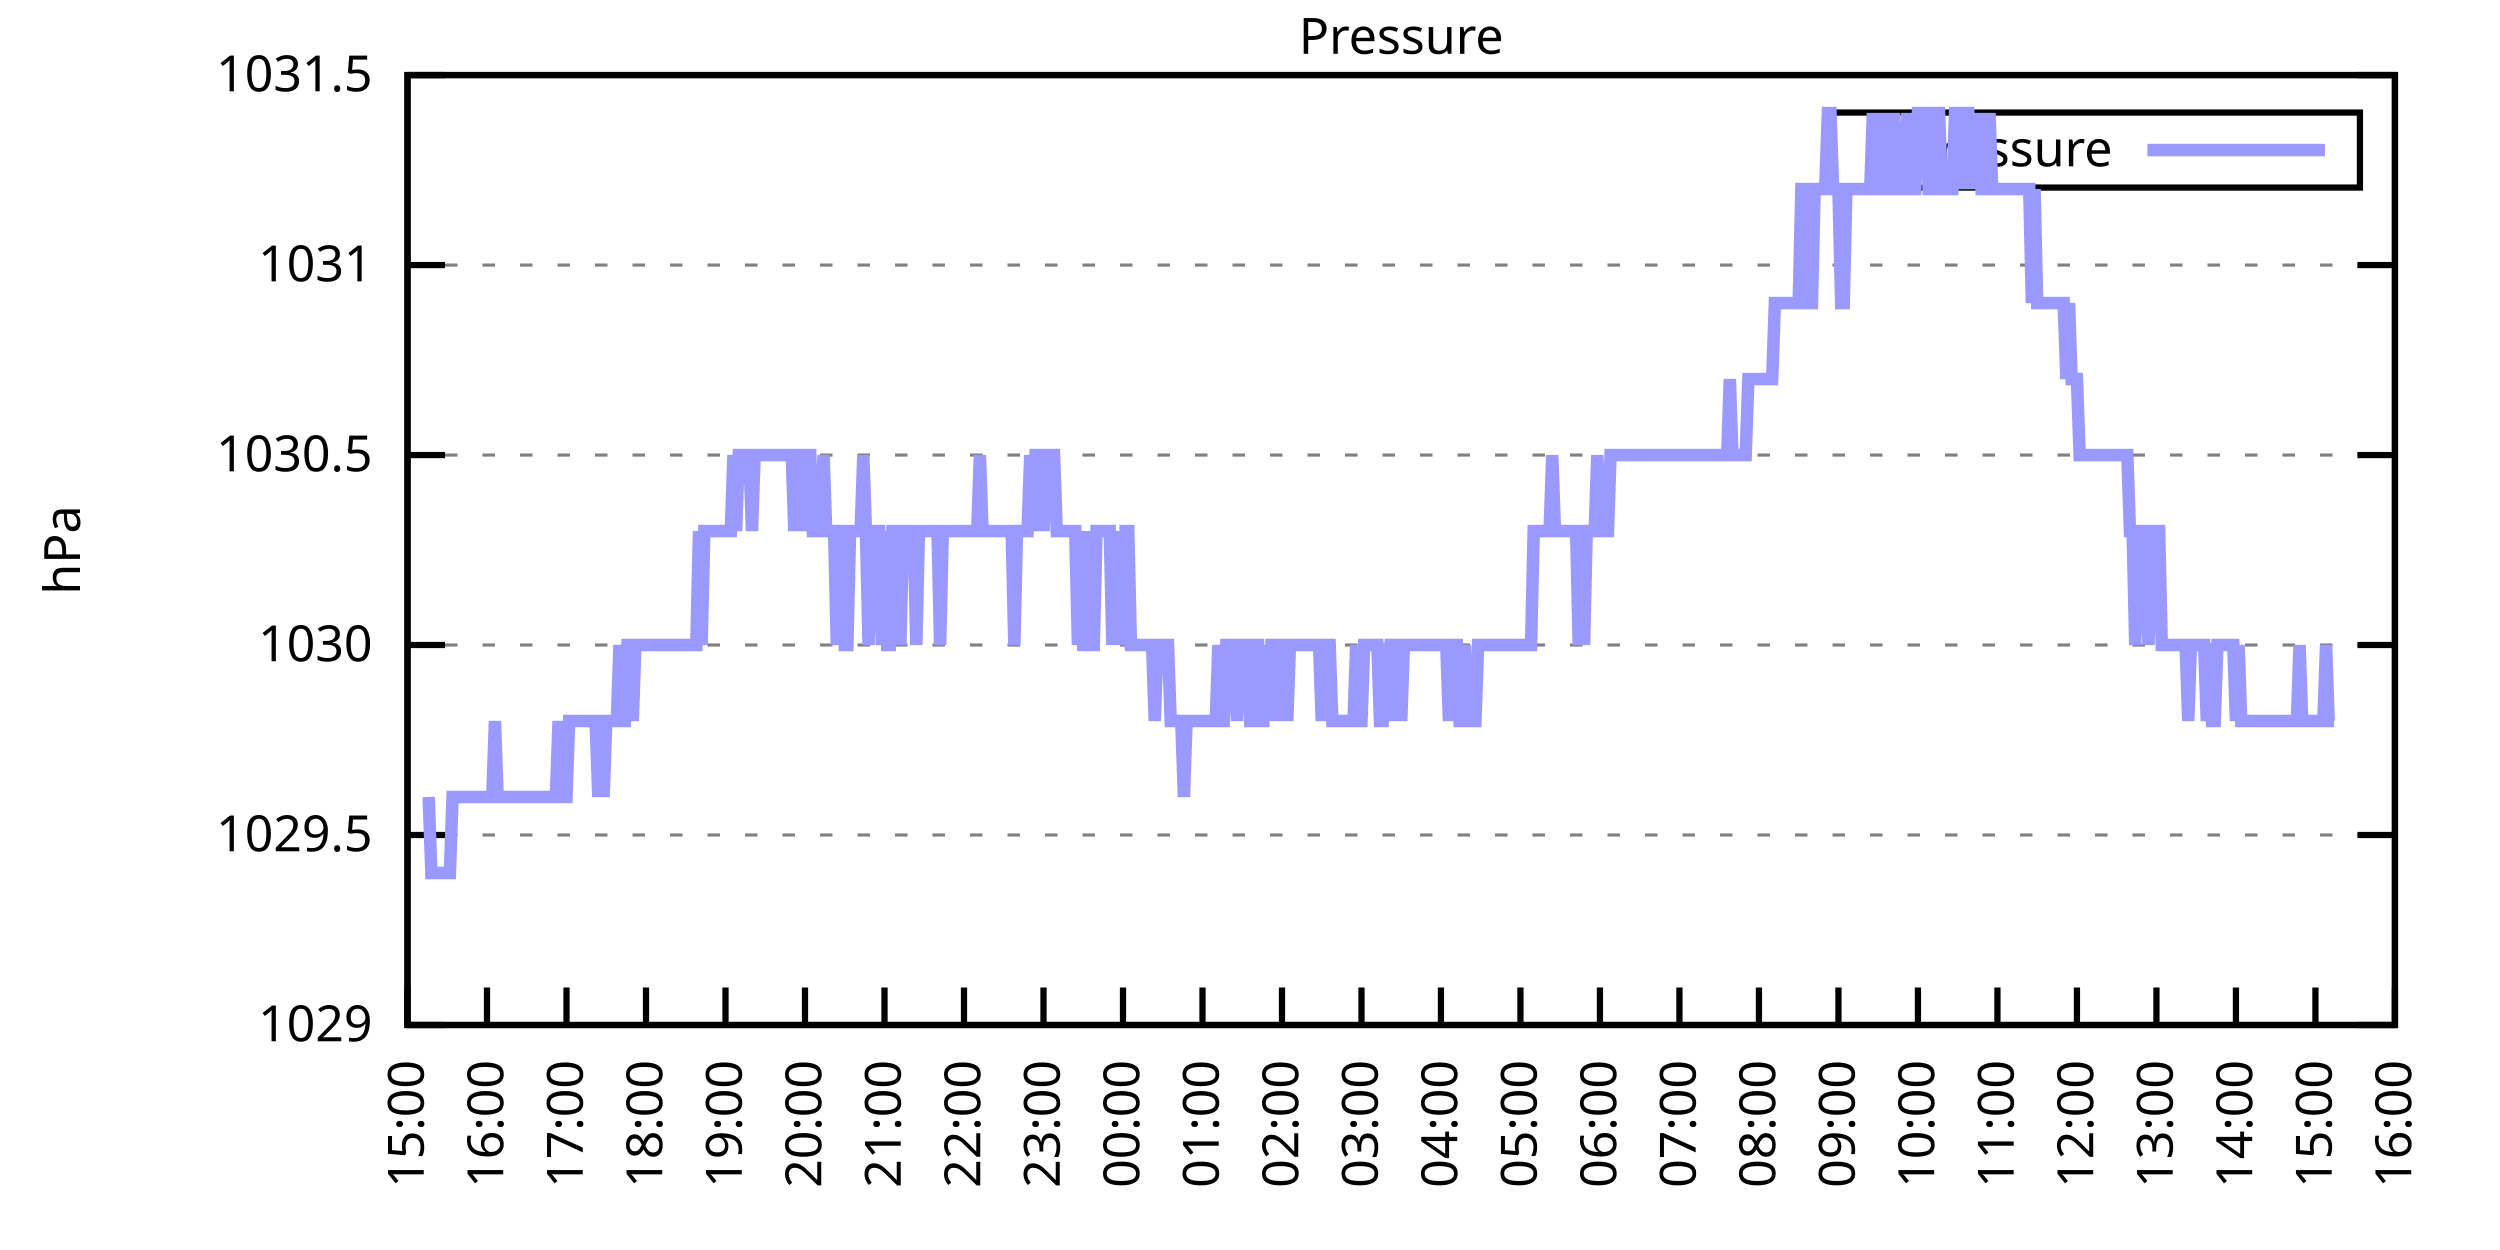
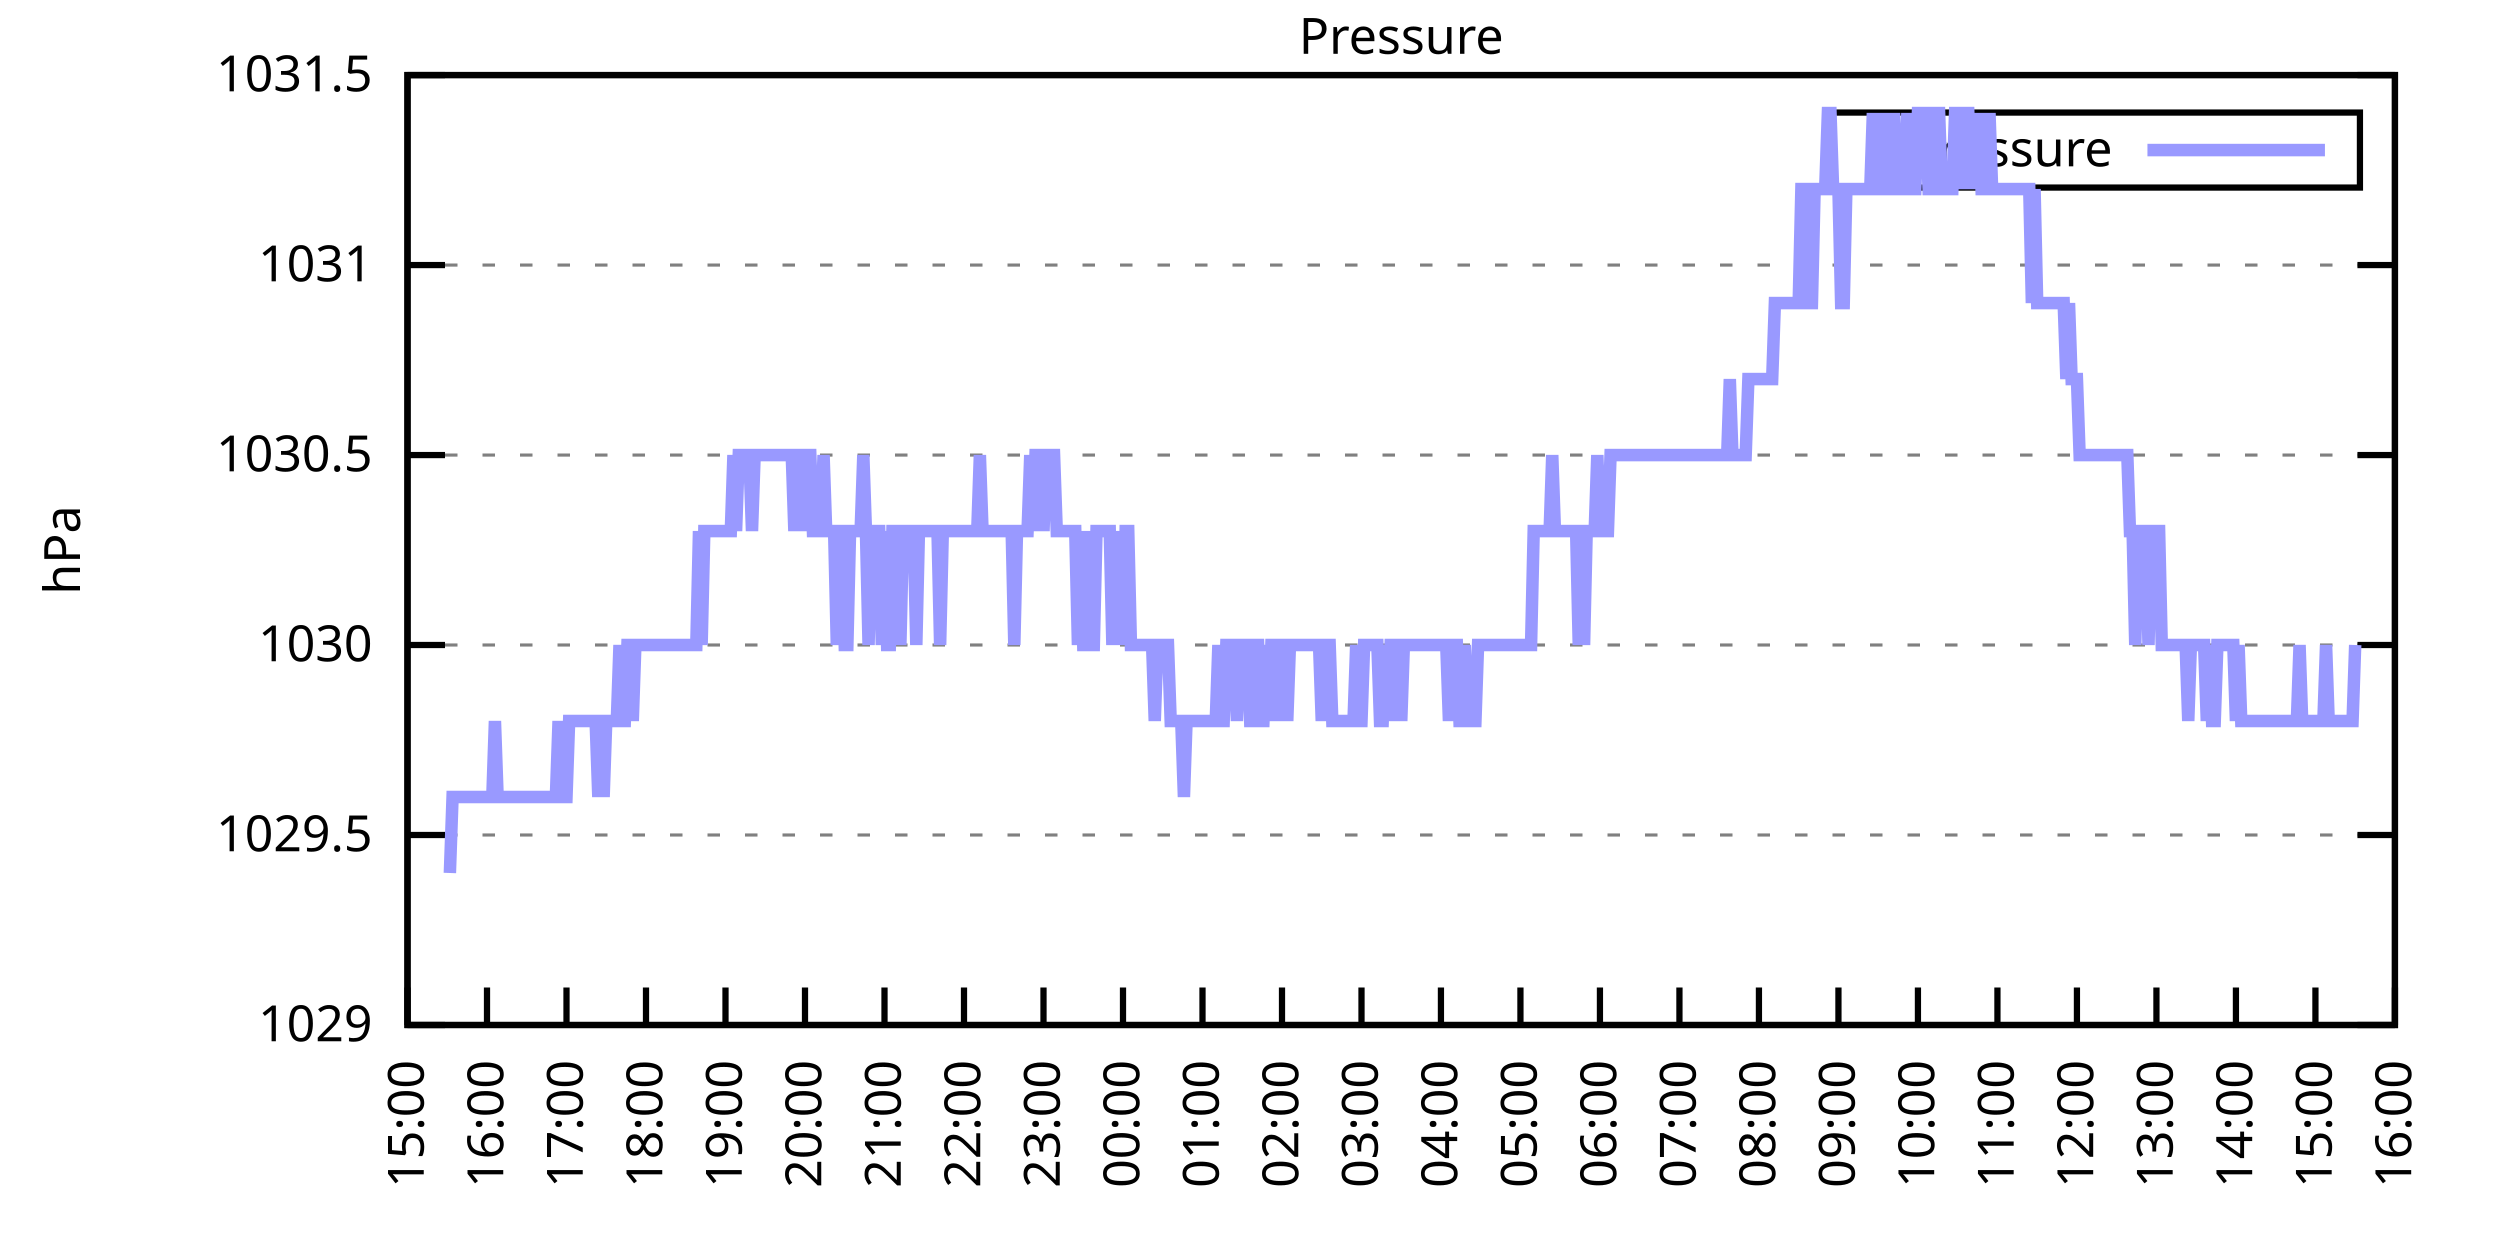
<svg xmlns="http://www.w3.org/2000/svg" xmlns:xlink="http://www.w3.org/1999/xlink" width="400" height="200" viewBox="0 0 400 200">
  <g id="gnuplot_canvas">
    <rect x="0" y="0" width="400" height="200" fill="none" />
    <defs>
      <circle id="gpDot" r="0.5" stroke-width="0.5" stroke="currentColor" />
      <path id="gpPt0" stroke-width="0.333" stroke="currentColor" d="M-1,0 h2 M0,-1 v2" />
      <path id="gpPt1" stroke-width="0.333" stroke="currentColor" d="M-1,-1 L1,1 M1,-1 L-1,1" />
      <path id="gpPt2" stroke-width="0.333" stroke="currentColor" d="M-1,0 L1,0 M0,-1 L0,1 M-1,-1 L1,1 M-1,1 L1,-1" />
      <rect id="gpPt3" stroke-width="0.333" stroke="currentColor" x="-1" y="-1" width="2" height="2" />
      <rect id="gpPt4" stroke-width="0.333" stroke="currentColor" fill="currentColor" x="-1" y="-1" width="2" height="2" />
      <circle id="gpPt5" stroke-width="0.333" stroke="currentColor" cx="0" cy="0" r="1" />
      <use xlink:href="#gpPt5" id="gpPt6" fill="currentColor" stroke="none" />
      <path id="gpPt7" stroke-width="0.333" stroke="currentColor" d="M0,-1.33 L-1.33,0.67 L1.33,0.67 z" />
      <use xlink:href="#gpPt7" id="gpPt8" fill="currentColor" stroke="none" />
      <use xlink:href="#gpPt7" id="gpPt9" stroke="currentColor" transform="rotate(180)" />
      <use xlink:href="#gpPt9" id="gpPt10" fill="currentColor" stroke="none" />
      <use xlink:href="#gpPt3" id="gpPt11" stroke="currentColor" transform="rotate(45)" />
      <use xlink:href="#gpPt11" id="gpPt12" fill="currentColor" stroke="none" />
      <path id="gpPt13" stroke-width="0.333" stroke="currentColor" d="M0,1.330 L1.265,0.411 L0.782,-1.067 L-0.782,-1.076 L-1.265,0.411 z" />
      <use xlink:href="#gpPt13" id="gpPt14" fill="currentColor" stroke="none" />
      <filter id="textbox" filterUnits="objectBoundingBox" x="0" y="0" height="1" width="1">
        <feFlood flood-color="white" flood-opacity="1" result="bgnd" />
        <feComposite in="SourceGraphic" in2="bgnd" operator="atop" />
      </filter>
      <filter id="greybox" filterUnits="objectBoundingBox" x="0" y="0" height="1" width="1">
        <feFlood flood-color="lightgrey" flood-opacity="1" result="grey" />
        <feComposite in="SourceGraphic" in2="grey" operator="atop" />
      </filter>
    </defs>
    <g fill="none" color="white" stroke="currentColor" stroke-width="1.00" stroke-linecap="butt" stroke-linejoin="miter">
</g>
    <g fill="none" color="black" stroke="currentColor" stroke-width="1.00" stroke-linecap="butt" stroke-linejoin="miter">
      <g stroke="none" shape-rendering="crispEdges">
        <polygon fill="rgb(255, 255, 255)" points="65.20,164.00 383.18,164.00 383.18,12.02 65.20,12.02 " />
      </g>
    </g>
    <g fill="none" color="black" stroke="currentColor" stroke-width="1.00" stroke-linecap="butt" stroke-linejoin="miter">
</g>
    <g fill="none" color="black" stroke="black" stroke-width="0.50" stroke-linecap="butt" stroke-linejoin="miter">
</g>
    <g fill="none" color="gray" stroke="currentColor" stroke-width="0.50" stroke-linecap="butt" stroke-linejoin="miter">
      <path stroke="gray" stroke-dasharray="2,4" class="gridline" d="M65.20,164.00 L383.19,164.00  " />
    </g>
    <g fill="none" color="gray" stroke="gray" stroke-width="1.00" stroke-linecap="butt" stroke-linejoin="miter">
</g>
    <g fill="none" color="black" stroke="currentColor" stroke-width="1.00" stroke-linecap="butt" stroke-linejoin="miter">
      <path stroke="black" d="M65.20,164.00 L71.20,164.00 M383.19,164.00 L377.19,164.00  " />
      <g transform="translate(59.60,166.60)" stroke="none" fill="black" font-family="Sans" font-size="8.00" text-anchor="end">
        <text>
          <tspan font-family="Sans"> 1029</tspan>
        </text>
      </g>
    </g>
    <g fill="none" color="black" stroke="currentColor" stroke-width="1.00" stroke-linecap="butt" stroke-linejoin="miter">
</g>
    <g fill="none" color="black" stroke="black" stroke-width="0.50" stroke-linecap="butt" stroke-linejoin="miter">
</g>
    <g fill="none" color="gray" stroke="currentColor" stroke-width="0.50" stroke-linecap="butt" stroke-linejoin="miter">
      <path stroke="gray" stroke-dasharray="2,4" class="gridline" d="M65.20,133.60 L383.19,133.60  " />
    </g>
    <g fill="none" color="gray" stroke="gray" stroke-width="1.00" stroke-linecap="butt" stroke-linejoin="miter">
</g>
    <g fill="none" color="black" stroke="currentColor" stroke-width="1.00" stroke-linecap="butt" stroke-linejoin="miter">
      <path stroke="black" d="M65.20,133.60 L71.20,133.60 M383.19,133.60 L377.19,133.60  " />
      <g transform="translate(59.60,136.20)" stroke="none" fill="black" font-family="Sans" font-size="8.00" text-anchor="end">
        <text>
          <tspan font-family="Sans"> 1029.5</tspan>
        </text>
      </g>
    </g>
    <g fill="none" color="black" stroke="currentColor" stroke-width="1.00" stroke-linecap="butt" stroke-linejoin="miter">
</g>
    <g fill="none" color="black" stroke="black" stroke-width="0.50" stroke-linecap="butt" stroke-linejoin="miter">
</g>
    <g fill="none" color="gray" stroke="currentColor" stroke-width="0.50" stroke-linecap="butt" stroke-linejoin="miter">
      <path stroke="gray" stroke-dasharray="2,4" class="gridline" d="M65.20,103.20 L383.19,103.20  " />
    </g>
    <g fill="none" color="gray" stroke="gray" stroke-width="1.00" stroke-linecap="butt" stroke-linejoin="miter">
</g>
    <g fill="none" color="black" stroke="currentColor" stroke-width="1.00" stroke-linecap="butt" stroke-linejoin="miter">
      <path stroke="black" d="M65.20,103.20 L71.20,103.20 M383.19,103.20 L377.19,103.20  " />
      <g transform="translate(59.60,105.80)" stroke="none" fill="black" font-family="Sans" font-size="8.00" text-anchor="end">
        <text>
          <tspan font-family="Sans"> 1030</tspan>
        </text>
      </g>
    </g>
    <g fill="none" color="black" stroke="currentColor" stroke-width="1.00" stroke-linecap="butt" stroke-linejoin="miter">
</g>
    <g fill="none" color="black" stroke="black" stroke-width="0.50" stroke-linecap="butt" stroke-linejoin="miter">
</g>
    <g fill="none" color="gray" stroke="currentColor" stroke-width="0.50" stroke-linecap="butt" stroke-linejoin="miter">
      <path stroke="gray" stroke-dasharray="2,4" class="gridline" d="M65.20,72.81 L383.19,72.81  " />
    </g>
    <g fill="none" color="gray" stroke="gray" stroke-width="1.00" stroke-linecap="butt" stroke-linejoin="miter">
</g>
    <g fill="none" color="black" stroke="currentColor" stroke-width="1.00" stroke-linecap="butt" stroke-linejoin="miter">
      <path stroke="black" d="M65.20,72.81 L71.20,72.81 M383.19,72.81 L377.19,72.81  " />
      <g transform="translate(59.60,75.41)" stroke="none" fill="black" font-family="Sans" font-size="8.00" text-anchor="end">
        <text>
          <tspan font-family="Sans"> 1030.5</tspan>
        </text>
      </g>
    </g>
    <g fill="none" color="black" stroke="currentColor" stroke-width="1.00" stroke-linecap="butt" stroke-linejoin="miter">
</g>
    <g fill="none" color="black" stroke="black" stroke-width="0.50" stroke-linecap="butt" stroke-linejoin="miter">
</g>
    <g fill="none" color="gray" stroke="currentColor" stroke-width="0.50" stroke-linecap="butt" stroke-linejoin="miter">
      <path stroke="gray" stroke-dasharray="2,4" class="gridline" d="M65.20,42.41 L383.19,42.41  " />
    </g>
    <g fill="none" color="gray" stroke="gray" stroke-width="1.00" stroke-linecap="butt" stroke-linejoin="miter">
</g>
    <g fill="none" color="black" stroke="currentColor" stroke-width="1.00" stroke-linecap="butt" stroke-linejoin="miter">
      <path stroke="black" d="M65.20,42.41 L71.20,42.41 M383.19,42.41 L377.19,42.41  " />
      <g transform="translate(59.60,45.01)" stroke="none" fill="black" font-family="Sans" font-size="8.00" text-anchor="end">
        <text>
          <tspan font-family="Sans"> 1031</tspan>
        </text>
      </g>
    </g>
    <g fill="none" color="black" stroke="currentColor" stroke-width="1.00" stroke-linecap="butt" stroke-linejoin="miter">
</g>
    <g fill="none" color="black" stroke="black" stroke-width="0.50" stroke-linecap="butt" stroke-linejoin="miter">
</g>
    <g fill="none" color="gray" stroke="currentColor" stroke-width="0.50" stroke-linecap="butt" stroke-linejoin="miter">
      <path stroke="gray" stroke-dasharray="2,4" class="gridline" d="M65.20,12.01 L383.19,12.01  " />
    </g>
    <g fill="none" color="gray" stroke="gray" stroke-width="1.00" stroke-linecap="butt" stroke-linejoin="miter">
</g>
    <g fill="none" color="black" stroke="currentColor" stroke-width="1.00" stroke-linecap="butt" stroke-linejoin="miter">
      <path stroke="black" d="M65.20,12.01 L71.20,12.01 M383.19,12.01 L377.19,12.01  " />
      <g transform="translate(59.60,14.61)" stroke="none" fill="black" font-family="Sans" font-size="8.00" text-anchor="end">
        <text>
          <tspan font-family="Sans"> 1031.5</tspan>
        </text>
      </g>
    </g>
    <g fill="none" color="black" stroke="currentColor" stroke-width="1.00" stroke-linecap="butt" stroke-linejoin="miter">
      <path stroke="black" d="M65.20,164.00 L65.20,158.00  " />
      <g transform="translate(67.80,169.60) rotate(270.00)" stroke="none" fill="black" font-family="Sans" font-size="8.00" text-anchor="end">
        <text>
          <tspan font-family="Sans">15:00</tspan>
        </text>
      </g>
    </g>
    <g fill="none" color="black" stroke="currentColor" stroke-width="1.00" stroke-linecap="butt" stroke-linejoin="miter">
      <path stroke="black" d="M77.92,164.00 L77.92,158.00  " />
      <g transform="translate(80.52,169.60) rotate(270.00)" stroke="none" fill="black" font-family="Sans" font-size="8.00" text-anchor="end">
        <text>
          <tspan font-family="Sans">16:00</tspan>
        </text>
      </g>
    </g>
    <g fill="none" color="black" stroke="currentColor" stroke-width="1.00" stroke-linecap="butt" stroke-linejoin="miter">
      <path stroke="black" d="M90.64,164.00 L90.64,158.00  " />
      <g transform="translate(93.24,169.60) rotate(270.00)" stroke="none" fill="black" font-family="Sans" font-size="8.00" text-anchor="end">
        <text>
          <tspan font-family="Sans">17:00</tspan>
        </text>
      </g>
    </g>
    <g fill="none" color="black" stroke="currentColor" stroke-width="1.00" stroke-linecap="butt" stroke-linejoin="miter">
      <path stroke="black" d="M103.36,164.00 L103.36,158.00  " />
      <g transform="translate(105.96,169.60) rotate(270.00)" stroke="none" fill="black" font-family="Sans" font-size="8.00" text-anchor="end">
        <text>
          <tspan font-family="Sans">18:00</tspan>
        </text>
      </g>
    </g>
    <g fill="none" color="black" stroke="currentColor" stroke-width="1.00" stroke-linecap="butt" stroke-linejoin="miter">
      <path stroke="black" d="M116.08,164.00 L116.08,158.00  " />
      <g transform="translate(118.68,169.60) rotate(270.00)" stroke="none" fill="black" font-family="Sans" font-size="8.00" text-anchor="end">
        <text>
          <tspan font-family="Sans">19:00</tspan>
        </text>
      </g>
    </g>
    <g fill="none" color="black" stroke="currentColor" stroke-width="1.00" stroke-linecap="butt" stroke-linejoin="miter">
      <path stroke="black" d="M128.80,164.00 L128.80,158.00  " />
      <g transform="translate(131.40,169.60) rotate(270.00)" stroke="none" fill="black" font-family="Sans" font-size="8.00" text-anchor="end">
        <text>
          <tspan font-family="Sans">20:00</tspan>
        </text>
      </g>
    </g>
    <g fill="none" color="black" stroke="currentColor" stroke-width="1.00" stroke-linecap="butt" stroke-linejoin="miter">
      <path stroke="black" d="M141.52,164.00 L141.52,158.00  " />
      <g transform="translate(144.12,169.60) rotate(270.00)" stroke="none" fill="black" font-family="Sans" font-size="8.00" text-anchor="end">
        <text>
          <tspan font-family="Sans">21:00</tspan>
        </text>
      </g>
    </g>
    <g fill="none" color="black" stroke="currentColor" stroke-width="1.00" stroke-linecap="butt" stroke-linejoin="miter">
      <path stroke="black" d="M154.24,164.00 L154.24,158.00  " />
      <g transform="translate(156.84,169.60) rotate(270.00)" stroke="none" fill="black" font-family="Sans" font-size="8.00" text-anchor="end">
        <text>
          <tspan font-family="Sans">22:00</tspan>
        </text>
      </g>
    </g>
    <g fill="none" color="black" stroke="currentColor" stroke-width="1.00" stroke-linecap="butt" stroke-linejoin="miter">
      <path stroke="black" d="M166.96,164.00 L166.96,158.00  " />
      <g transform="translate(169.56,169.60) rotate(270.00)" stroke="none" fill="black" font-family="Sans" font-size="8.00" text-anchor="end">
        <text>
          <tspan font-family="Sans">23:00</tspan>
        </text>
      </g>
    </g>
    <g fill="none" color="black" stroke="currentColor" stroke-width="1.00" stroke-linecap="butt" stroke-linejoin="miter">
      <path stroke="black" d="M179.68,164.00 L179.68,158.00  " />
      <g transform="translate(182.28,169.60) rotate(270.00)" stroke="none" fill="black" font-family="Sans" font-size="8.00" text-anchor="end">
        <text>
          <tspan font-family="Sans">00:00</tspan>
        </text>
      </g>
    </g>
    <g fill="none" color="black" stroke="currentColor" stroke-width="1.00" stroke-linecap="butt" stroke-linejoin="miter">
      <path stroke="black" d="M192.40,164.00 L192.40,158.00  " />
      <g transform="translate(195.00,169.60) rotate(270.00)" stroke="none" fill="black" font-family="Sans" font-size="8.00" text-anchor="end">
        <text>
          <tspan font-family="Sans">01:00</tspan>
        </text>
      </g>
    </g>
    <g fill="none" color="black" stroke="currentColor" stroke-width="1.00" stroke-linecap="butt" stroke-linejoin="miter">
      <path stroke="black" d="M205.12,164.00 L205.12,158.00  " />
      <g transform="translate(207.72,169.60) rotate(270.00)" stroke="none" fill="black" font-family="Sans" font-size="8.00" text-anchor="end">
        <text>
          <tspan font-family="Sans">02:00</tspan>
        </text>
      </g>
    </g>
    <g fill="none" color="black" stroke="currentColor" stroke-width="1.00" stroke-linecap="butt" stroke-linejoin="miter">
      <path stroke="black" d="M217.84,164.00 L217.84,158.00  " />
      <g transform="translate(220.44,169.60) rotate(270.00)" stroke="none" fill="black" font-family="Sans" font-size="8.00" text-anchor="end">
        <text>
          <tspan font-family="Sans">03:00</tspan>
        </text>
      </g>
    </g>
    <g fill="none" color="black" stroke="currentColor" stroke-width="1.00" stroke-linecap="butt" stroke-linejoin="miter">
      <path stroke="black" d="M230.55,164.00 L230.55,158.00  " />
      <g transform="translate(233.15,169.60) rotate(270.00)" stroke="none" fill="black" font-family="Sans" font-size="8.00" text-anchor="end">
        <text>
          <tspan font-family="Sans">04:00</tspan>
        </text>
      </g>
    </g>
    <g fill="none" color="black" stroke="currentColor" stroke-width="1.00" stroke-linecap="butt" stroke-linejoin="miter">
      <path stroke="black" d="M243.27,164.00 L243.27,158.00  " />
      <g transform="translate(245.87,169.60) rotate(270.00)" stroke="none" fill="black" font-family="Sans" font-size="8.00" text-anchor="end">
        <text>
          <tspan font-family="Sans">05:00</tspan>
        </text>
      </g>
    </g>
    <g fill="none" color="black" stroke="currentColor" stroke-width="1.00" stroke-linecap="butt" stroke-linejoin="miter">
      <path stroke="black" d="M255.99,164.00 L255.99,158.00  " />
      <g transform="translate(258.59,169.60) rotate(270.00)" stroke="none" fill="black" font-family="Sans" font-size="8.00" text-anchor="end">
        <text>
          <tspan font-family="Sans">06:00</tspan>
        </text>
      </g>
    </g>
    <g fill="none" color="black" stroke="currentColor" stroke-width="1.00" stroke-linecap="butt" stroke-linejoin="miter">
      <path stroke="black" d="M268.71,164.00 L268.71,158.00  " />
      <g transform="translate(271.31,169.60) rotate(270.00)" stroke="none" fill="black" font-family="Sans" font-size="8.00" text-anchor="end">
        <text>
          <tspan font-family="Sans">07:00</tspan>
        </text>
      </g>
    </g>
    <g fill="none" color="black" stroke="currentColor" stroke-width="1.00" stroke-linecap="butt" stroke-linejoin="miter">
      <path stroke="black" d="M281.43,164.00 L281.43,158.00  " />
      <g transform="translate(284.03,169.60) rotate(270.00)" stroke="none" fill="black" font-family="Sans" font-size="8.00" text-anchor="end">
        <text>
          <tspan font-family="Sans">08:00</tspan>
        </text>
      </g>
    </g>
    <g fill="none" color="black" stroke="currentColor" stroke-width="1.00" stroke-linecap="butt" stroke-linejoin="miter">
      <path stroke="black" d="M294.15,164.00 L294.15,158.00  " />
      <g transform="translate(296.75,169.60) rotate(270.00)" stroke="none" fill="black" font-family="Sans" font-size="8.00" text-anchor="end">
        <text>
          <tspan font-family="Sans">09:00</tspan>
        </text>
      </g>
    </g>
    <g fill="none" color="black" stroke="currentColor" stroke-width="1.00" stroke-linecap="butt" stroke-linejoin="miter">
      <path stroke="black" d="M306.87,164.00 L306.87,158.00  " />
      <g transform="translate(309.47,169.60) rotate(270.00)" stroke="none" fill="black" font-family="Sans" font-size="8.00" text-anchor="end">
        <text>
          <tspan font-family="Sans">10:00</tspan>
        </text>
      </g>
    </g>
    <g fill="none" color="black" stroke="currentColor" stroke-width="1.00" stroke-linecap="butt" stroke-linejoin="miter">
      <path stroke="black" d="M319.59,164.00 L319.59,158.00  " />
      <g transform="translate(322.19,169.60) rotate(270.00)" stroke="none" fill="black" font-family="Sans" font-size="8.00" text-anchor="end">
        <text>
          <tspan font-family="Sans">11:00</tspan>
        </text>
      </g>
    </g>
    <g fill="none" color="black" stroke="currentColor" stroke-width="1.00" stroke-linecap="butt" stroke-linejoin="miter">
      <path stroke="black" d="M332.31,164.00 L332.31,158.00  " />
      <g transform="translate(334.91,169.60) rotate(270.00)" stroke="none" fill="black" font-family="Sans" font-size="8.00" text-anchor="end">
        <text>
          <tspan font-family="Sans">12:00</tspan>
        </text>
      </g>
    </g>
    <g fill="none" color="black" stroke="currentColor" stroke-width="1.00" stroke-linecap="butt" stroke-linejoin="miter">
      <path stroke="black" d="M345.03,164.00 L345.03,158.00  " />
      <g transform="translate(347.63,169.60) rotate(270.00)" stroke="none" fill="black" font-family="Sans" font-size="8.00" text-anchor="end">
        <text>
          <tspan font-family="Sans">13:00</tspan>
        </text>
      </g>
    </g>
    <g fill="none" color="black" stroke="currentColor" stroke-width="1.00" stroke-linecap="butt" stroke-linejoin="miter">
      <path stroke="black" d="M357.75,164.00 L357.75,158.00  " />
      <g transform="translate(360.35,169.60) rotate(270.00)" stroke="none" fill="black" font-family="Sans" font-size="8.00" text-anchor="end">
        <text>
          <tspan font-family="Sans">14:00</tspan>
        </text>
      </g>
    </g>
    <g fill="none" color="black" stroke="currentColor" stroke-width="1.00" stroke-linecap="butt" stroke-linejoin="miter">
      <path stroke="black" d="M370.47,164.00 L370.47,158.00  " />
      <g transform="translate(373.07,169.60) rotate(270.00)" stroke="none" fill="black" font-family="Sans" font-size="8.00" text-anchor="end">
        <text>
          <tspan font-family="Sans">15:00</tspan>
        </text>
      </g>
    </g>
    <g fill="none" color="black" stroke="currentColor" stroke-width="1.00" stroke-linecap="butt" stroke-linejoin="miter">
      <path stroke="black" d="M383.19,164.00 L383.19,158.00  " />
      <g transform="translate(385.79,169.60) rotate(270.00)" stroke="none" fill="black" font-family="Sans" font-size="8.00" text-anchor="end">
        <text>
          <tspan font-family="Sans">16:00</tspan>
        </text>
      </g>
    </g>
    <g fill="none" color="black" stroke="currentColor" stroke-width="1.00" stroke-linecap="butt" stroke-linejoin="miter">
</g>
    <g fill="none" color="black" stroke="currentColor" stroke-width="1.00" stroke-linecap="butt" stroke-linejoin="miter">
      <path stroke="black" d="M65.20,12.01 L65.20,164.00 L383.19,164.00 L383.19,12.01 L65.20,12.01 Z  " />
    </g>
    <g fill="none" color="black" stroke="currentColor" stroke-width="1.00" stroke-linecap="butt" stroke-linejoin="miter">
</g>
    <g fill="none" color="black" stroke="currentColor" stroke-width="1.00" stroke-linecap="butt" stroke-linejoin="miter">
      <path stroke="black" d="M293.19,30.01 L293.19,18.01 L377.59,18.01 L377.59,30.01 L293.19,30.01 Z  " />
    </g>
    <g id="Pressure_plot_1">
      <g fill="none" color="white" stroke="black" stroke-width="2.00" stroke-linecap="butt" stroke-linejoin="miter">
</g>
      <g fill="none" color="black" stroke="currentColor" stroke-width="2.00" stroke-linecap="butt" stroke-linejoin="miter">
        <g transform="translate(337.99,26.61)" stroke="none" fill="black" font-family="Sans" font-size="8.00" text-anchor="end">
          <text>
            <tspan font-family="Sans">Pressure</tspan>
          </text>
        </g>
      </g>
      <g fill="none" color="black" stroke="currentColor" stroke-width="2.00" stroke-linecap="butt" stroke-linejoin="miter">
-         <path stroke="rgb(153, 153, 255)" d="M343.59,24.01 L371.99,24.01 M68.59,127.52 L69.02,139.68 L69.44,139.68 L69.86,139.68 L70.29,139.68 L70.71,139.68   L71.14,139.68 L71.56,139.68 L71.98,139.68 L72.41,127.52 L72.83,127.52 L73.26,127.52 L73.68,127.52 L74.10,127.52   L74.53,127.52 L74.95,127.52 L75.38,127.52 L75.80,127.52 L76.22,127.52 L76.65,127.52 L77.07,127.52 L77.50,127.52   L77.92,127.52 L78.34,127.52 L78.77,127.52 L79.19,115.36 L79.62,127.52 L80.04,127.52 L80.46,127.52 L80.89,127.52   L81.31,127.52 L81.74,127.52 L82.16,127.52 L82.58,127.52 L83.01,127.52 L83.43,127.52 L83.86,127.52 L84.28,127.52   L84.70,127.52 L85.13,127.52 L85.55,127.52 L85.98,127.52 L86.40,127.52 L86.82,127.52 L87.25,127.52 L87.67,127.52   L88.10,127.52 L88.52,127.52 L88.94,127.52 L89.37,115.36 L89.79,127.52 L90.22,127.52 L90.64,127.52 L91.06,115.36   L91.49,115.36 L91.91,115.36 L92.34,115.36 L92.76,115.36 L93.18,115.36 L93.61,115.36 L94.03,115.36 L94.46,115.36   L94.88,115.36 L95.30,115.36 L95.73,127.52 L96.15,115.36 L96.58,127.52 L97.00,115.36 L97.42,115.36 L97.85,115.36   L98.27,115.36 L98.69,115.36 L99.12,103.20 L99.54,115.36 L99.97,115.36 L100.39,103.20 L100.81,103.20 L101.24,115.36   L101.66,103.20 L102.09,103.20 L102.51,103.20 L102.93,103.20 L103.36,103.20 L103.78,103.20 L104.21,103.20 L104.63,103.20   L105.05,103.20 L105.48,103.20 L105.90,103.20 L106.33,103.20 L106.75,103.20 L107.17,103.20 L107.60,103.20 L108.02,103.20   L108.45,103.20 L108.87,103.20 L109.29,103.20 L109.72,103.20 L110.14,103.20 L110.57,103.20 L110.99,103.20 L111.41,103.20   L111.84,84.97 L112.26,103.20 L112.69,84.97 L113.11,84.97 L113.53,84.97 L113.96,84.97 L114.38,84.97 L114.81,84.97   L115.23,84.97 L115.65,84.97 L116.08,84.97 L116.50,84.97 L116.93,84.97 L117.35,72.81 L117.77,84.97 L118.20,72.81   L118.62,72.81 L119.05,72.81 L119.47,72.81 L119.89,72.81 L120.32,84.97 L120.74,72.81 L121.17,72.81 L121.59,72.81   L122.01,72.81 L122.44,72.81 L122.86,72.81 L123.29,72.81 L123.71,72.81 L124.13,72.81 L124.56,72.81 L124.98,72.81   L125.41,72.81 L125.83,72.81 L126.25,72.81 L126.68,72.81 L127.10,84.97 L127.53,72.81 L127.95,72.81 L128.37,72.81   L128.80,84.97 L129.22,72.81 L129.65,72.81 L130.07,84.97 L130.49,84.97 L130.92,84.97 L131.34,84.97 L131.77,72.81   L132.19,84.97 L132.61,84.97 L133.04,84.97 L133.46,84.97 L133.89,103.20 L134.31,84.97 L134.73,84.97 L135.16,103.20   L135.58,103.20 L136.01,84.97 L136.43,84.97 L136.85,84.97 L137.28,84.97 L137.70,84.97 L138.13,72.81 L138.55,84.97   L138.97,103.20 L139.40,84.97 L139.82,84.97 L140.25,84.97 L140.67,84.97 L141.09,103.20 L141.52,84.97 L141.94,103.20   L142.37,103.20 L142.79,84.97 L143.21,84.97 L143.64,84.97 L144.06,103.20 L144.49,84.97 L144.91,84.97 L145.33,84.97   L145.76,84.97 L146.18,84.97 L146.61,103.20 L147.03,84.97 L147.45,84.97 L147.88,84.97 L148.30,84.97 L148.73,84.97   L149.15,84.97 L149.57,84.97 L150.00,84.97 L150.42,103.20 L150.85,84.97 L151.27,84.97 L151.69,84.97 L152.12,84.97   L152.54,84.97 L152.97,84.97 L153.39,84.97 L153.81,84.97 L154.24,84.97 L154.66,84.97 L155.09,84.97 L155.51,84.97   L155.93,84.97 L156.36,84.97 L156.78,72.81 L157.21,84.97 L157.63,84.97 L158.05,84.97 L158.48,84.97 L158.90,84.97   L159.33,84.97 L159.75,84.97 L160.17,84.97 L160.60,84.97 L161.02,84.97 L161.44,84.97 L161.87,84.97 L162.29,103.20   L162.72,84.97 L163.14,84.97 L163.56,84.97 L163.99,84.97 L164.41,84.97 L164.84,72.81 L165.26,84.97 L165.68,72.81   L166.11,72.81 L166.53,72.81 L166.96,84.97 L167.38,72.81 L167.80,72.81 L168.23,72.81 L168.65,72.81 L169.08,84.97   L169.50,84.97 L169.92,84.97 L170.35,84.97 L170.77,84.97 L171.20,84.97 L171.62,84.97 L172.04,84.97 L172.47,103.20   L172.89,84.97 L173.32,103.20 L173.74,103.20 L174.16,84.97 L174.59,103.20 L175.01,103.20 L175.44,84.97 L175.86,84.97   L176.28,84.97 L176.71,84.97 L177.13,84.97 L177.56,84.97 L177.98,103.20 L178.40,84.97 L178.83,103.20 L179.25,84.97   L179.68,103.20 L180.10,84.97 L180.52,84.97 L180.95,103.20 L181.37,103.20 L181.80,103.20 L182.22,103.20 L182.64,103.20   L183.07,103.20 L183.49,103.20 L183.92,103.20 L184.34,103.20 L184.76,115.36 L185.19,103.20 L185.61,103.20 L186.04,103.20   L186.46,103.20 L186.88,103.20 L187.31,115.36 L187.73,115.36 L188.16,115.36 L188.58,115.36 L189.00,115.36 L189.43,127.52   L189.85,115.36 L190.28,115.36 L190.70,115.36 L191.12,115.36 L191.55,115.36 L191.97,115.36 L192.40,115.36 L192.82,115.36   L193.24,115.36 L193.67,115.36 L194.09,115.36 L194.52,115.36 L194.94,103.20 L195.36,115.36 L195.79,115.36 L196.21,103.20   L196.64,103.20 L197.06,103.20 L197.48,103.20 L197.91,115.36 L198.33,103.20 L198.76,103.20 L199.18,103.20 L199.60,103.20   L200.03,115.36 L200.45,115.36 L200.88,103.20 L201.30,103.20 L201.72,115.36 L202.15,115.36 L202.57,103.20 L203.00,115.36   L203.42,103.20 L203.84,103.20 L204.27,115.36 L204.69,103.20 L205.12,103.20 L205.54,103.20 L205.96,115.36 L206.39,103.20   L206.81,103.20 L207.24,103.20 L207.66,103.20 L208.08,103.20 L208.51,103.20 L208.93,103.20 L209.36,103.20 L209.78,103.20   L210.20,103.20 L210.63,103.20 L211.05,103.20 L211.48,115.36 L211.90,103.20 L212.32,103.20 L212.75,103.20 L213.17,115.36   L213.60,115.36 L214.02,115.36 L214.44,115.36 L214.87,115.36 L215.29,115.36 L215.72,115.36 L216.14,115.36 L216.56,115.36   L216.99,103.20 L217.41,115.36 L217.84,115.36 L218.26,103.20 L218.68,103.20 L219.11,103.20 L219.53,103.20 L219.96,103.20   L220.38,103.20 L220.80,115.36 L221.23,115.36 L221.65,103.20 L222.08,115.36 L222.50,103.20 L222.92,103.20 L223.35,115.36   L223.77,103.20 L224.20,115.36 L224.62,103.20 L225.04,103.20 L225.47,103.20 L225.89,103.20 L226.31,103.20 L226.74,103.20   L227.16,103.20 L227.59,103.20 L228.01,103.20 L228.43,103.20 L228.86,103.20 L229.28,103.20 L229.71,103.20 L230.13,103.20   L230.55,103.20 L230.98,103.20 L231.40,103.20 L231.83,115.36 L232.25,103.20 L232.67,103.20 L233.10,103.20 L233.52,115.36   L233.95,115.36 L234.37,103.20 L234.79,115.36 L235.22,115.36 L235.64,115.36 L236.07,115.36 L236.49,103.20 L236.91,103.20   L237.34,103.20 L237.76,103.20 L238.19,103.20 L238.61,103.20 L239.03,103.20 L239.46,103.20 L239.88,103.20 L240.31,103.20   L240.73,103.20 L241.15,103.20 L241.58,103.20 L242.00,103.20 L242.43,103.20 L242.85,103.20 L243.27,103.20 L243.70,103.20   L244.12,103.20 L244.55,103.20 L244.97,103.20 L245.39,84.97 L245.82,84.97 L246.24,84.97 L246.67,84.97 L247.09,84.97   L247.51,84.97 L247.94,84.97 L248.36,72.81 L248.79,84.97 L249.21,84.97 L249.63,84.97 L250.06,84.97 L250.48,84.97   L250.91,84.97 L251.33,84.97 L251.75,84.97 L252.18,84.97 L252.60,103.20 L253.03,84.97 L253.45,103.20 L253.87,84.97   L254.30,84.97 L254.72,84.97 L255.15,84.97 L255.57,72.81 L255.99,84.97 L256.42,84.97 L256.84,84.97 L257.27,84.97   L257.69,72.81 L258.11,72.81 L258.54,72.81 L258.96,72.81 L259.39,72.81 L259.81,72.81 L260.23,72.81 L260.66,72.81   L261.08,72.81 L261.51,72.81 L261.93,72.81 L262.35,72.81 L262.78,72.81 L263.20,72.81 L263.63,72.81 L264.05,72.81   L264.47,72.81 L264.90,72.81 L265.32,72.81 L265.75,72.81 L266.17,72.81 L266.59,72.81 L267.02,72.81 L267.44,72.81   L267.87,72.81 L268.29,72.81 L268.71,72.81 L269.14,72.81 L269.56,72.81 L269.99,72.81 L270.41,72.81 L270.83,72.81   L271.26,72.81 L271.68,72.81 L272.11,72.81 L272.53,72.81 L272.95,72.81 L273.38,72.81 L273.80,72.81 L274.23,72.81   L274.65,72.81 L275.07,72.81 L275.50,72.81 L275.92,72.81 L276.35,72.81 L276.77,60.65 L277.19,72.81 L277.62,72.81   L278.04,72.81 L278.47,72.81 L278.89,72.81 L279.31,72.81 L279.74,60.65 L280.16,60.65 L280.59,60.65 L281.01,60.65   L281.43,60.65 L281.86,60.65 L282.28,60.65 L282.71,60.65 L283.13,60.65 L283.55,60.65 L283.98,48.49 L284.40,48.49   L284.83,48.49 L285.25,48.49 L285.67,48.49 L286.10,48.49 L286.52,48.49 L286.95,48.49 L287.37,48.49 L287.79,48.49   L288.22,30.25 L288.64,30.25 L289.06,30.25 L289.49,48.49 L289.91,48.49 L290.34,30.25 L290.76,30.25 L291.18,30.25   L291.61,30.25 L292.03,30.25 L292.46,18.09 L292.88,18.09 L293.30,30.25 L293.73,30.25 L294.15,30.25 L294.58,48.49   L295.00,48.49 L295.42,30.25 L295.85,30.25 L296.27,30.25 L296.70,30.25 L297.12,30.25 L297.54,30.25 L297.97,30.25   L298.39,30.25 L298.82,30.25 L299.24,30.25 L299.66,18.09 L300.09,30.25 L300.51,30.25 L300.94,30.25 L301.36,18.09   L301.78,30.25 L302.21,30.25 L302.63,30.25 L303.06,18.09 L303.48,30.25 L303.90,30.25 L304.33,30.25 L304.75,30.25   L305.18,18.09 L305.60,30.25 L306.02,30.25 L306.45,30.25 L306.87,18.09 L307.30,18.09 L307.72,18.09 L308.14,18.09   L308.57,30.25 L308.99,30.25 L309.42,30.25 L309.84,18.09 L310.26,18.09 L310.69,30.25 L311.11,30.25 L311.54,30.25   L311.96,30.25 L312.38,30.25 L312.81,18.09 L313.23,18.09 L313.66,18.09 L314.08,30.25 L314.50,18.09 L314.93,18.09   L315.35,30.25 L315.78,18.09 L316.20,30.25 L316.62,18.09 L317.05,30.25 L317.47,30.25 L317.90,30.25 L318.32,18.09   L318.74,30.25 L319.17,30.25 L319.59,30.25 L320.02,30.25 L320.44,30.25 L320.86,30.25 L321.29,30.25 L321.71,30.25   L322.14,30.25 L322.56,30.25 L322.98,30.25 L323.41,30.25 L323.83,30.25 L324.26,30.25 L324.68,30.25 L325.10,48.49   L325.53,30.25 L325.95,48.49 L326.38,48.49 L326.80,48.49 L327.22,48.49 L327.65,48.49 L328.07,48.49 L328.50,48.49   L328.92,48.49 L329.34,48.49 L329.77,48.49 L330.19,48.49 L330.62,60.65 L331.04,48.49 L331.46,60.65 L331.89,60.65   L332.31,60.65 L332.74,72.81 L333.16,72.81 L333.58,72.81 L334.01,72.81 L334.43,72.81 L334.86,72.81 L335.28,72.81   L335.70,72.81 L336.13,72.81 L336.55,72.81 L336.98,72.81 L337.40,72.81 L337.82,72.81 L338.25,72.81 L338.67,72.81   L339.10,72.81 L339.52,72.81 L339.94,72.81 L340.37,72.81 L340.79,84.97 L341.22,84.97 L341.64,103.20 L342.06,84.97   L342.49,84.97 L342.91,84.97 L343.34,84.97 L343.76,103.20 L344.18,84.97 L344.61,84.97 L345.03,84.97 L345.46,84.97   L345.88,103.20 L346.30,103.20 L346.73,103.20 L347.15,103.20 L347.58,103.20 L348.00,103.20 L348.42,103.20 L348.85,103.20   L349.27,103.20 L349.70,103.20 L350.12,115.36 L350.54,103.20 L350.97,103.20 L351.39,103.20 L351.81,103.20 L352.24,103.20   L352.66,103.20 L353.09,115.36 L353.51,103.20 L353.93,115.36 L354.36,115.36 L354.78,103.20 L355.21,103.20 L355.63,103.20   L356.05,103.20 L356.48,103.20 L356.90,103.20 L357.33,103.20 L357.75,115.36 L358.17,103.20 L358.60,115.36 L359.02,115.36   L359.45,115.36 L359.87,115.36 L360.29,115.36 L360.72,115.36 L361.14,115.36 L361.57,115.36 L361.99,115.36 L362.41,115.36   L362.84,115.36 L363.26,115.36 L363.69,115.36 L364.11,115.36 L364.53,115.36 L364.96,115.36 L365.38,115.36 L365.81,115.36   L366.23,115.36 L366.65,115.36 L367.08,115.36 L367.50,115.36 L367.93,103.20 L368.35,115.36 L368.77,115.36 L369.20,115.36   L369.62,115.36 L370.05,115.36 L370.47,115.36 L370.89,115.36 L371.32,115.36 L371.74,115.36 L372.17,103.20 L372.59,115.36   L373.01,115.36 L373.44,115.36  " />
+         <path stroke="rgb(153, 153, 255)" d="M343.59,24.01 L371.99,24.01 M71.98,139.68 L72.41,127.52 L72.83,127.52 L73.26,127.52 L73.68,127.52 L74.10,127.52   L74.53,127.52 L74.95,127.52 L75.38,127.52 L75.80,127.52 L76.22,127.52 L76.65,127.52 L77.07,127.52 L77.50,127.52   L77.92,127.52 L78.34,127.52 L78.77,127.52 L79.19,115.36 L79.62,127.52 L80.04,127.52 L80.46,127.52 L80.89,127.52   L81.31,127.52 L81.74,127.52 L82.16,127.52 L82.58,127.52 L83.01,127.52 L83.43,127.52 L83.86,127.52 L84.28,127.52   L84.70,127.52 L85.13,127.52 L85.55,127.52 L85.98,127.52 L86.40,127.52 L86.82,127.52 L87.25,127.52 L87.67,127.52   L88.10,127.52 L88.52,127.52 L88.94,127.52 L89.37,115.36 L89.79,127.52 L90.22,127.52 L90.64,127.52 L91.06,115.36   L91.49,115.36 L91.91,115.36 L92.34,115.36 L92.76,115.36 L93.18,115.36 L93.61,115.36 L94.03,115.36 L94.46,115.36   L94.88,115.36 L95.30,115.36 L95.73,127.52 L96.15,115.36 L96.58,127.52 L97.00,115.36 L97.42,115.36 L97.85,115.36   L98.27,115.36 L98.69,115.36 L99.12,103.20 L99.54,115.36 L99.97,115.36 L100.39,103.20 L100.81,103.20 L101.24,115.36   L101.66,103.20 L102.09,103.20 L102.51,103.20 L102.93,103.20 L103.36,103.20 L103.78,103.20 L104.21,103.20 L104.63,103.20   L105.05,103.20 L105.48,103.20 L105.90,103.20 L106.33,103.20 L106.75,103.20 L107.17,103.20 L107.60,103.20 L108.02,103.20   L108.45,103.20 L108.87,103.20 L109.29,103.20 L109.72,103.20 L110.14,103.20 L110.57,103.20 L110.99,103.20 L111.41,103.20   L111.84,84.97 L112.26,103.20 L112.69,84.97 L113.11,84.97 L113.53,84.97 L113.96,84.97 L114.38,84.97 L114.81,84.97   L115.23,84.97 L115.65,84.97 L116.08,84.97 L116.50,84.97 L116.93,84.97 L117.35,72.81 L117.77,84.97 L118.20,72.81   L118.62,72.81 L119.05,72.81 L119.47,72.81 L119.89,72.81 L120.32,84.97 L120.74,72.81 L121.17,72.81 L121.59,72.81   L122.01,72.81 L122.44,72.81 L122.86,72.81 L123.29,72.81 L123.71,72.81 L124.13,72.81 L124.56,72.81 L124.98,72.81   L125.41,72.81 L125.83,72.81 L126.25,72.81 L126.68,72.81 L127.10,84.97 L127.53,72.81 L127.95,72.81 L128.37,72.81   L128.80,84.97 L129.22,72.81 L129.65,72.81 L130.07,84.97 L130.49,84.97 L130.92,84.97 L131.34,84.97 L131.77,72.81   L132.19,84.97 L132.61,84.97 L133.04,84.97 L133.46,84.97 L133.89,103.20 L134.31,84.97 L134.73,84.97 L135.16,103.20   L135.58,103.20 L136.01,84.97 L136.43,84.97 L136.85,84.97 L137.28,84.97 L137.70,84.97 L138.13,72.81 L138.55,84.97   L138.97,103.20 L139.40,84.97 L139.82,84.97 L140.25,84.97 L140.67,84.97 L141.09,103.20 L141.52,84.97 L141.94,103.20   L142.37,103.20 L142.79,84.97 L143.21,84.97 L143.64,84.97 L144.06,103.20 L144.49,84.97 L144.91,84.97 L145.33,84.97   L145.76,84.97 L146.18,84.97 L146.61,103.20 L147.03,84.97 L147.45,84.97 L147.88,84.97 L148.30,84.97 L148.73,84.97   L149.15,84.97 L149.57,84.97 L150.00,84.97 L150.42,103.20 L150.85,84.97 L151.27,84.97 L151.69,84.97 L152.12,84.97   L152.54,84.97 L152.97,84.97 L153.39,84.97 L153.81,84.97 L154.24,84.97 L154.66,84.97 L155.09,84.97 L155.51,84.97   L155.93,84.97 L156.36,84.97 L156.78,72.81 L157.21,84.97 L157.63,84.97 L158.05,84.97 L158.48,84.97 L158.90,84.97   L159.33,84.97 L159.75,84.97 L160.17,84.97 L160.60,84.97 L161.02,84.97 L161.44,84.97 L161.87,84.97 L162.29,103.20   L162.72,84.97 L163.14,84.97 L163.56,84.97 L163.99,84.97 L164.41,84.97 L164.84,72.81 L165.26,84.97 L165.68,72.81   L166.11,72.81 L166.53,72.81 L166.96,84.97 L167.38,72.81 L167.80,72.81 L168.23,72.81 L168.65,72.81 L169.08,84.97   L169.50,84.97 L169.92,84.97 L170.35,84.97 L170.77,84.97 L171.20,84.97 L171.62,84.97 L172.04,84.97 L172.47,103.20   L172.89,84.97 L173.32,103.20 L173.74,103.20 L174.16,84.97 L174.59,103.20 L175.01,103.20 L175.44,84.97 L175.86,84.97   L176.28,84.97 L176.71,84.97 L177.13,84.97 L177.56,84.97 L177.98,103.20 L178.40,84.97 L178.83,103.20 L179.25,84.97   L179.68,103.20 L180.10,84.97 L180.52,84.97 L180.95,103.20 L181.37,103.20 L181.80,103.20 L182.22,103.20 L182.64,103.20   L183.07,103.20 L183.49,103.20 L183.92,103.20 L184.34,103.20 L184.76,115.36 L185.19,103.20 L185.61,103.20 L186.04,103.20   L186.46,103.20 L186.88,103.20 L187.31,115.36 L187.73,115.36 L188.16,115.36 L188.58,115.36 L189.00,115.36 L189.43,127.52   L189.85,115.36 L190.28,115.36 L190.70,115.36 L191.12,115.36 L191.55,115.36 L191.97,115.36 L192.40,115.36 L192.82,115.36   L193.24,115.36 L193.67,115.36 L194.09,115.36 L194.52,115.36 L194.94,103.20 L195.36,115.36 L195.79,115.36 L196.21,103.20   L196.64,103.20 L197.06,103.20 L197.48,103.20 L197.91,115.36 L198.33,103.20 L198.76,103.20 L199.18,103.20 L199.60,103.20   L200.03,115.36 L200.45,115.36 L200.88,103.20 L201.30,103.20 L201.72,115.36 L202.15,115.36 L202.57,103.20 L203.00,115.36   L203.42,103.20 L203.84,103.20 L204.27,115.36 L204.69,103.20 L205.12,103.20 L205.54,103.20 L205.96,115.36 L206.39,103.20   L206.81,103.20 L207.24,103.20 L207.66,103.20 L208.08,103.20 L208.51,103.20 L208.93,103.20 L209.36,103.20 L209.78,103.20   L210.20,103.20 L210.63,103.20 L211.05,103.20 L211.48,115.36 L211.90,103.20 L212.32,103.20 L212.75,103.20 L213.17,115.36   L213.60,115.36 L214.02,115.36 L214.44,115.36 L214.87,115.36 L215.29,115.36 L215.72,115.36 L216.14,115.36 L216.56,115.36   L216.99,103.20 L217.41,115.36 L217.84,115.36 L218.26,103.20 L218.68,103.20 L219.11,103.20 L219.53,103.20 L219.96,103.20   L220.38,103.20 L220.80,115.36 L221.23,115.36 L221.65,103.20 L222.08,115.36 L222.50,103.20 L222.92,103.20 L223.35,115.36   L223.77,103.20 L224.20,115.36 L224.62,103.20 L225.04,103.20 L225.47,103.20 L225.89,103.20 L226.31,103.20 L226.74,103.20   L227.16,103.20 L227.59,103.20 L228.01,103.20 L228.43,103.20 L228.86,103.20 L229.28,103.20 L229.71,103.20 L230.13,103.20   L230.55,103.20 L230.98,103.20 L231.40,103.20 L231.83,115.36 L232.25,103.20 L232.67,103.20 L233.10,103.20 L233.52,115.36   L233.95,115.36 L234.37,103.20 L234.79,115.36 L235.22,115.36 L235.64,115.36 L236.07,115.36 L236.49,103.20 L236.91,103.20   L237.34,103.20 L237.76,103.20 L238.19,103.20 L238.61,103.20 L239.03,103.20 L239.46,103.20 L239.88,103.20 L240.31,103.20   L240.73,103.20 L241.15,103.20 L241.58,103.20 L242.00,103.20 L242.43,103.20 L242.85,103.20 L243.27,103.20 L243.70,103.20   L244.12,103.20 L244.55,103.20 L244.97,103.20 L245.39,84.97 L245.82,84.97 L246.24,84.97 L246.67,84.97 L247.09,84.97   L247.51,84.97 L247.94,84.97 L248.36,72.81 L248.79,84.97 L249.21,84.97 L249.63,84.97 L250.06,84.97 L250.48,84.97   L250.91,84.97 L251.33,84.97 L251.75,84.97 L252.18,84.97 L252.60,103.20 L253.03,84.97 L253.45,103.20 L253.87,84.97   L254.30,84.97 L254.72,84.97 L255.15,84.97 L255.57,72.81 L255.99,84.97 L256.42,84.97 L256.84,84.97 L257.27,84.97   L257.69,72.81 L258.11,72.81 L258.54,72.81 L258.96,72.81 L259.39,72.81 L259.81,72.81 L260.23,72.81 L260.66,72.81   L261.08,72.81 L261.51,72.81 L261.93,72.81 L262.35,72.81 L262.78,72.81 L263.20,72.81 L263.63,72.81 L264.05,72.81   L264.47,72.81 L264.90,72.81 L265.32,72.81 L265.75,72.81 L266.17,72.81 L266.59,72.81 L267.02,72.81 L267.44,72.81   L267.87,72.81 L268.29,72.81 L268.71,72.81 L269.14,72.81 L269.56,72.81 L269.99,72.81 L270.41,72.81 L270.83,72.81   L271.26,72.81 L271.68,72.81 L272.11,72.81 L272.53,72.81 L272.95,72.81 L273.38,72.81 L273.80,72.81 L274.23,72.81   L274.65,72.81 L275.07,72.81 L275.50,72.81 L275.92,72.81 L276.35,72.81 L276.77,60.65 L277.19,72.81 L277.62,72.81   L278.04,72.81 L278.47,72.81 L278.89,72.81 L279.31,72.81 L279.74,60.65 L280.16,60.65 L280.59,60.65 L281.01,60.65   L281.43,60.65 L281.86,60.65 L282.28,60.65 L282.71,60.65 L283.13,60.65 L283.55,60.65 L283.98,48.49 L284.40,48.49   L284.83,48.49 L285.25,48.49 L285.67,48.49 L286.10,48.49 L286.52,48.49 L286.95,48.49 L287.37,48.49 L287.79,48.49   L288.22,30.25 L288.64,30.25 L289.06,30.25 L289.49,48.49 L289.91,48.49 L290.34,30.25 L290.76,30.25 L291.18,30.25   L291.61,30.25 L292.03,30.25 L292.46,18.09 L292.88,18.09 L293.30,30.25 L293.73,30.25 L294.15,30.25 L294.58,48.49   L295.00,48.49 L295.42,30.25 L295.85,30.25 L296.27,30.25 L296.70,30.25 L297.12,30.25 L297.54,30.25 L297.97,30.25   L298.39,30.25 L298.82,30.25 L299.24,30.25 L299.66,18.09 L300.09,30.25 L300.51,30.25 L300.94,30.25 L301.36,18.09   L301.78,30.25 L302.21,30.25 L302.63,30.25 L303.06,18.09 L303.48,30.25 L303.90,30.25 L304.33,30.25 L304.75,30.25   L305.18,18.09 L305.60,30.25 L306.02,30.25 L306.45,30.25 L306.87,18.09 L307.30,18.09 L307.72,18.09 L308.14,18.09   L308.57,30.25 L308.99,30.25 L309.42,30.25 L309.84,18.09 L310.26,18.09 L310.69,30.25 L311.11,30.25 L311.54,30.25   L311.96,30.25 L312.38,30.25 L312.81,18.09 L313.23,18.09 L313.66,18.09 L314.08,30.25 L314.50,18.09 L314.93,18.09   L315.35,30.25 L315.78,18.09 L316.20,30.25 L316.62,18.09 L317.05,30.25 L317.47,30.25 L317.90,30.25 L318.32,18.09   L318.74,30.25 L319.17,30.25 L319.59,30.25 L320.02,30.25 L320.44,30.25 L320.86,30.25 L321.29,30.25 L321.71,30.25   L322.14,30.25 L322.56,30.25 L322.98,30.25 L323.41,30.25 L323.83,30.25 L324.26,30.25 L324.68,30.25 L325.10,48.49   L325.53,30.25 L325.95,48.49 L326.38,48.49 L326.80,48.49 L327.22,48.49 L327.65,48.49 L328.07,48.49 L328.50,48.49   L328.92,48.49 L329.34,48.49 L329.77,48.49 L330.19,48.49 L330.62,60.65 L331.04,48.49 L331.46,60.65 L331.89,60.65   L332.31,60.65 L332.74,72.81 L333.16,72.81 L333.58,72.81 L334.01,72.81 L334.43,72.81 L334.86,72.81 L335.28,72.81   L335.70,72.81 L336.13,72.81 L336.55,72.81 L336.98,72.81 L337.40,72.81 L337.82,72.81 L338.25,72.81 L338.67,72.81   L339.10,72.81 L339.52,72.81 L339.94,72.81 L340.37,72.81 L340.79,84.97 L341.22,84.97 L341.64,103.20 L342.06,84.97   L342.49,84.97 L342.91,84.97 L343.34,84.97 L343.76,103.20 L344.18,84.97 L344.61,84.97 L345.03,84.97 L345.46,84.97   L345.88,103.20 L346.30,103.20 L346.73,103.20 L347.15,103.20 L347.58,103.20 L348.00,103.20 L348.42,103.20 L348.85,103.20   L349.27,103.20 L349.70,103.20 L350.12,115.36 L350.54,103.20 L350.97,103.20 L351.39,103.20 L351.81,103.20 L352.24,103.20   L352.66,103.20 L353.09,115.36 L353.51,103.20 L353.93,115.36 L354.36,115.36 L354.78,103.20 L355.21,103.20 L355.63,103.20   L356.05,103.20 L356.48,103.20 L356.90,103.20 L357.33,103.20 L357.75,115.36 L358.17,103.20 L358.60,115.36 L359.02,115.36   L359.45,115.36 L359.87,115.36 L360.29,115.36 L360.72,115.36 L361.14,115.36 L361.57,115.36 L361.99,115.36 L362.41,115.36   L362.84,115.36 L363.26,115.36 L363.69,115.36 L364.11,115.36 L364.53,115.36 L364.96,115.36 L365.38,115.36 L365.81,115.36   L366.23,115.36 L366.65,115.36 L367.08,115.36 L367.50,115.36 L367.93,103.20 L368.35,115.36 L368.77,115.36 L369.20,115.36   L369.62,115.36 L370.05,115.36 L370.47,115.36 L370.89,115.36 L371.32,115.36 L371.74,115.36 L372.17,103.20 L372.59,115.36   L373.01,115.36 L373.44,115.36 L373.86,115.36 L374.29,115.36 L374.71,115.36 L375.13,115.36 L375.56,115.36 L375.98,115.36   L376.41,115.36 L376.83,103.20  " />
      </g>
    </g>
    <g fill="none" color="black" stroke="currentColor" stroke-width="2.00" stroke-linecap="butt" stroke-linejoin="miter">
</g>
    <g fill="none" color="black" stroke="black" stroke-width="1.00" stroke-linecap="butt" stroke-linejoin="miter">
</g>
    <g fill="none" color="black" stroke="currentColor" stroke-width="1.00" stroke-linecap="butt" stroke-linejoin="miter">
      <path stroke="black" d="M65.20,12.01 L65.20,164.00 L383.19,164.00 L383.19,12.01 L65.20,12.01 Z  " />
      <g transform="translate(12.80,88.01) rotate(270.00)" stroke="none" fill="black" font-family="Sans" font-size="8.00" text-anchor="middle">
        <text>
          <tspan font-family="Sans">hPa</tspan>
        </text>
      </g>
    </g>
    <g fill="none" color="black" stroke="currentColor" stroke-width="1.00" stroke-linecap="butt" stroke-linejoin="miter">
</g>
    <g fill="none" color="black" stroke="currentColor" stroke-width="1.00" stroke-linecap="butt" stroke-linejoin="miter">
      <g transform="translate(224.19,8.61)" stroke="none" fill="black" font-family="Sans" font-size="8.00" text-anchor="middle">
        <text>
          <tspan font-family="Sans">Pressure</tspan>
        </text>
      </g>
    </g>
    <g fill="none" color="black" stroke="currentColor" stroke-width="1.00" stroke-linecap="butt" stroke-linejoin="miter">
</g>
  </g>
</svg>
